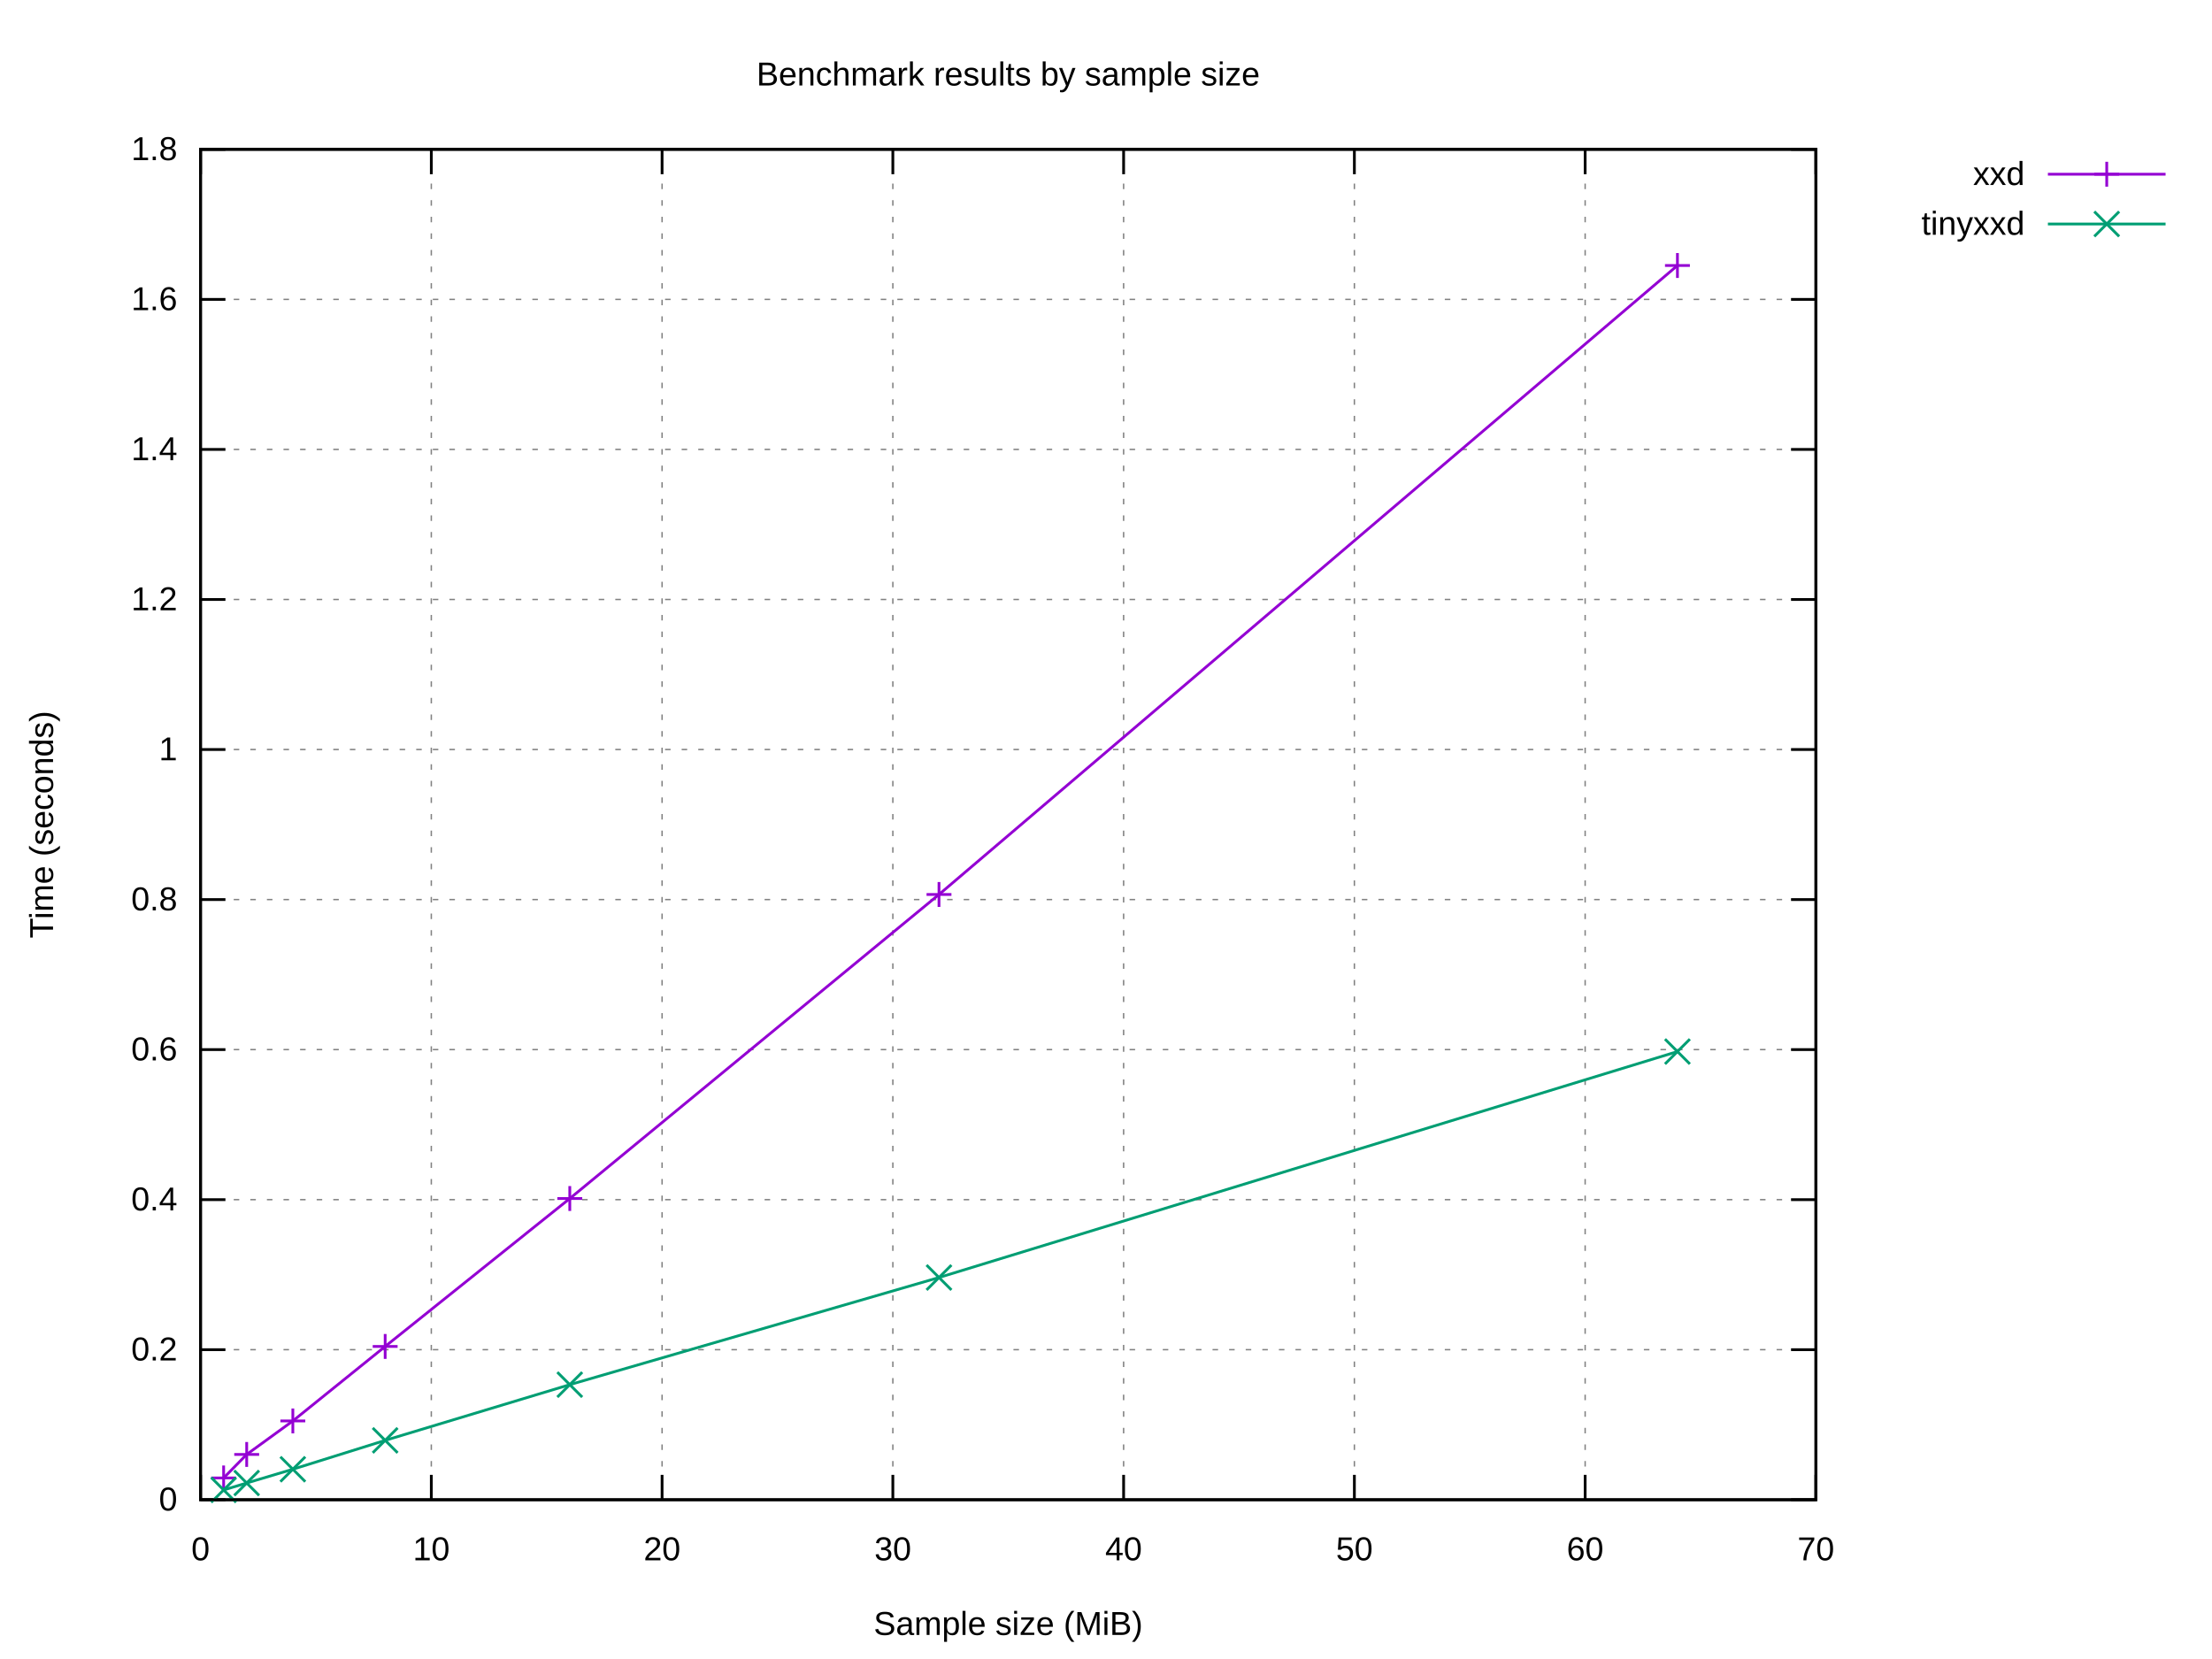
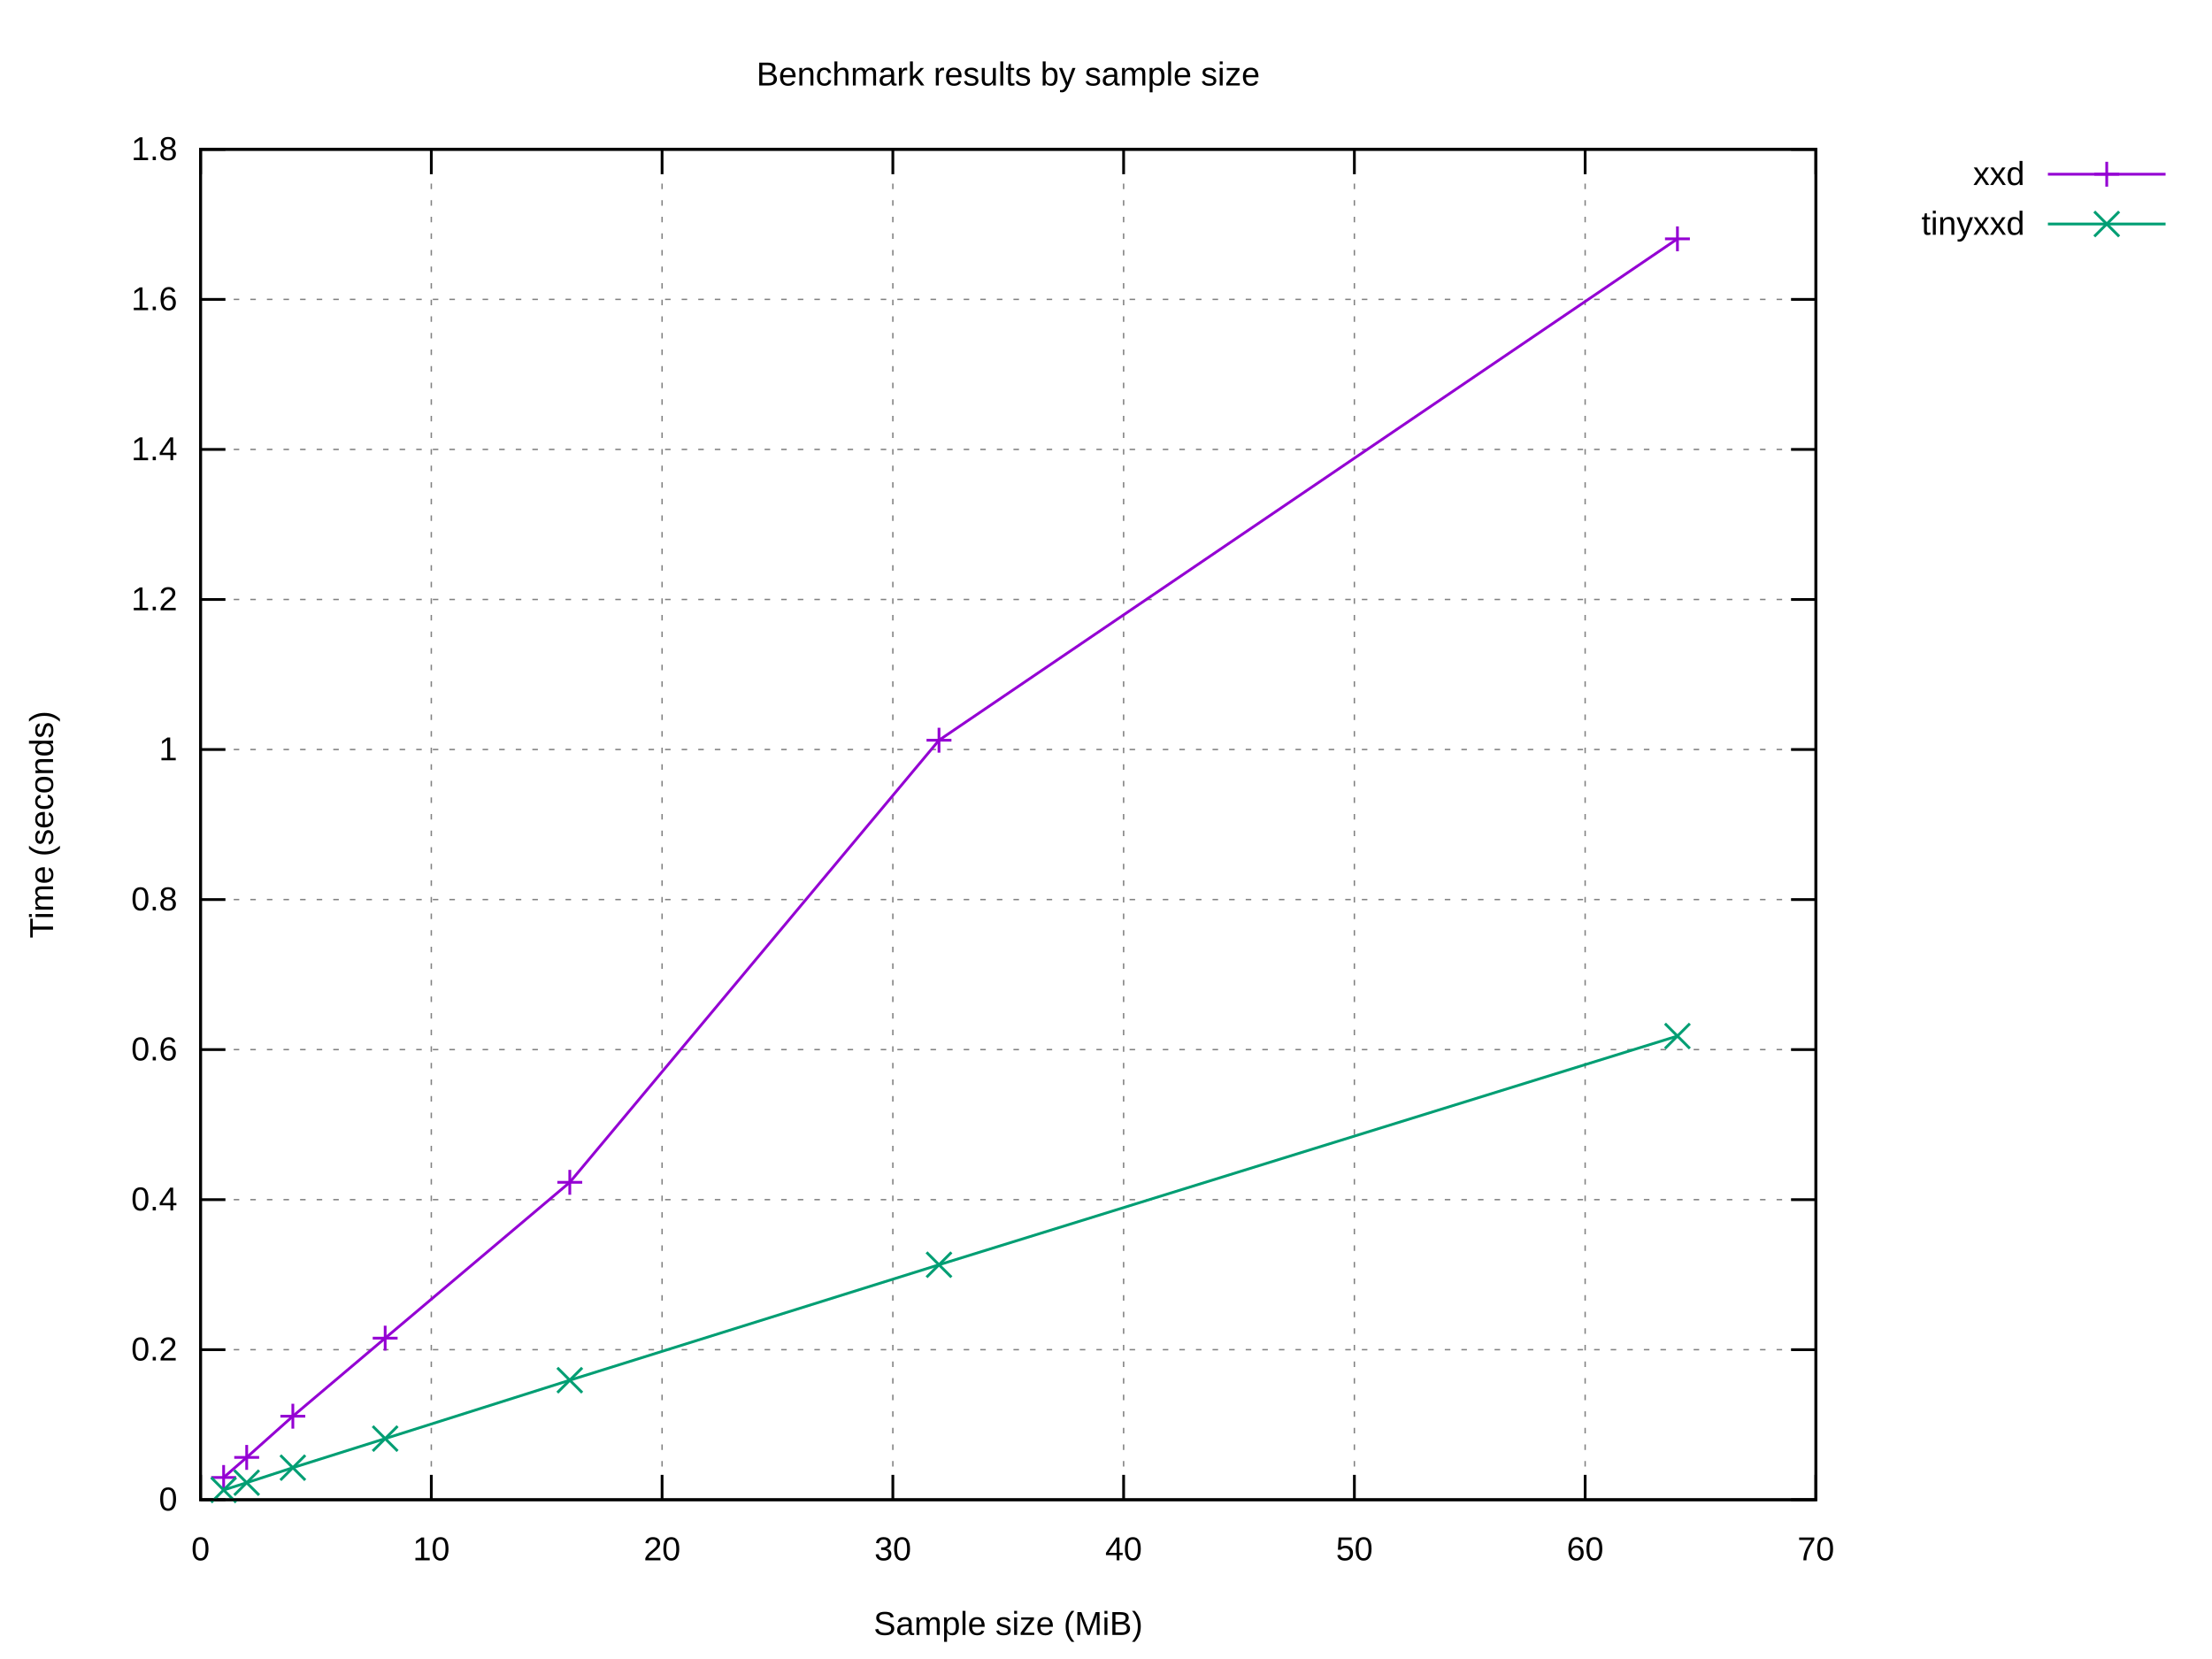
<svg xmlns="http://www.w3.org/2000/svg" xmlns:xlink="http://www.w3.org/1999/xlink" width="800" height="600" viewBox="0 0 800 600">
  <g id="gnuplot_canvas">
    <rect x="0" y="0" width="800" height="600" fill="#ffffff" />
    <defs>
      <circle id="gpDot" r="0.5" stroke-width="0.5" stroke="currentColor" />
      <path id="gpPt0" stroke-width="0.222" stroke="currentColor" d="M-1,0 h2 M0,-1 v2" />
      <path id="gpPt1" stroke-width="0.222" stroke="currentColor" d="M-1,-1 L1,1 M1,-1 L-1,1" />
      <path id="gpPt2" stroke-width="0.222" stroke="currentColor" d="M-1,0 L1,0 M0,-1 L0,1 M-1,-1 L1,1 M-1,1 L1,-1" />
      <rect id="gpPt3" stroke-width="0.222" stroke="currentColor" x="-1" y="-1" width="2" height="2" />
      <rect id="gpPt4" stroke-width="0.222" stroke="currentColor" fill="currentColor" x="-1" y="-1" width="2" height="2" />
      <circle id="gpPt5" stroke-width="0.222" stroke="currentColor" cx="0" cy="0" r="1" />
      <use xlink:href="#gpPt5" id="gpPt6" fill="currentColor" stroke="none" />
      <path id="gpPt7" stroke-width="0.222" stroke="currentColor" d="M0,-1.33 L-1.33,0.67 L1.33,0.67 z" />
      <use xlink:href="#gpPt7" id="gpPt8" fill="currentColor" stroke="none" />
      <use xlink:href="#gpPt7" id="gpPt9" stroke="currentColor" transform="rotate(180)" />
      <use xlink:href="#gpPt9" id="gpPt10" fill="currentColor" stroke="none" />
      <use xlink:href="#gpPt3" id="gpPt11" stroke="currentColor" transform="rotate(45)" />
      <use xlink:href="#gpPt11" id="gpPt12" fill="currentColor" stroke="none" />
      <path id="gpPt13" stroke-width="0.222" stroke="currentColor" d="M0,1.330 L1.265,0.411 L0.782,-1.067 L-0.782,-1.076 L-1.265,0.411 z" />
      <use xlink:href="#gpPt13" id="gpPt14" fill="currentColor" stroke="none" />
      <filter id="textbox" filterUnits="objectBoundingBox" x="0" y="0" height="1" width="1">
        <feFlood flood-color="#FFFFFF" flood-opacity="1" result="bgnd" />
        <feComposite in="SourceGraphic" in2="bgnd" operator="atop" />
      </filter>
      <filter id="greybox" filterUnits="objectBoundingBox" x="0" y="0" height="1" width="1">
        <feFlood flood-color="lightgrey" flood-opacity="1" result="grey" />
        <feComposite in="SourceGraphic" in2="grey" operator="atop" />
      </filter>
    </defs>
    <g fill="none" color="#FFFFFF" stroke="currentColor" stroke-width="1.00" stroke-linecap="butt" stroke-linejoin="miter">
</g>
    <g fill="none" color="black" stroke="currentColor" stroke-width="1.00" stroke-linecap="butt" stroke-linejoin="miter">
</g>
    <g fill="none" color="black" stroke="black" stroke-width="0.50" stroke-linecap="butt" stroke-linejoin="miter">
</g>
    <g fill="none" color="gray" stroke="currentColor" stroke-width="0.50" stroke-linecap="butt" stroke-linejoin="miter">
      <path stroke="gray" stroke-dasharray="2,4" class="gridline" d="M72.53,542.40 L656.75,542.40  " />
    </g>
    <g fill="none" color="gray" stroke="gray" stroke-width="1.00" stroke-linecap="butt" stroke-linejoin="miter">
</g>
    <g fill="none" color="black" stroke="currentColor" stroke-width="1.00" stroke-linecap="butt" stroke-linejoin="miter">
      <path stroke="black" d="M72.53,542.40 L81.53,542.40 M656.75,542.40 L647.75,542.40  " />
      <g transform="translate(64.14,546.30)" stroke="none" fill="black" font-family="Arial" font-size="12.00" text-anchor="end">
        <text>
          <tspan font-family="Arial"> 0</tspan>
        </text>
      </g>
    </g>
    <g fill="none" color="black" stroke="currentColor" stroke-width="1.00" stroke-linecap="butt" stroke-linejoin="miter">
</g>
    <g fill="none" color="black" stroke="black" stroke-width="0.50" stroke-linecap="butt" stroke-linejoin="miter">
</g>
    <g fill="none" color="gray" stroke="currentColor" stroke-width="0.50" stroke-linecap="butt" stroke-linejoin="miter">
      <path stroke="gray" stroke-dasharray="2,4" class="gridline" d="M72.53,488.13 L656.75,488.13  " />
    </g>
    <g fill="none" color="gray" stroke="gray" stroke-width="1.00" stroke-linecap="butt" stroke-linejoin="miter">
</g>
    <g fill="none" color="black" stroke="currentColor" stroke-width="1.00" stroke-linecap="butt" stroke-linejoin="miter">
      <path stroke="black" d="M72.53,488.13 L81.53,488.13 M656.75,488.13 L647.75,488.13  " />
      <g transform="translate(64.14,492.03)" stroke="none" fill="black" font-family="Arial" font-size="12.00" text-anchor="end">
        <text>
          <tspan font-family="Arial"> 0.2</tspan>
        </text>
      </g>
    </g>
    <g fill="none" color="black" stroke="currentColor" stroke-width="1.00" stroke-linecap="butt" stroke-linejoin="miter">
</g>
    <g fill="none" color="black" stroke="black" stroke-width="0.50" stroke-linecap="butt" stroke-linejoin="miter">
</g>
    <g fill="none" color="gray" stroke="currentColor" stroke-width="0.50" stroke-linecap="butt" stroke-linejoin="miter">
      <path stroke="gray" stroke-dasharray="2,4" class="gridline" d="M72.53,433.87 L656.75,433.87  " />
    </g>
    <g fill="none" color="gray" stroke="gray" stroke-width="1.00" stroke-linecap="butt" stroke-linejoin="miter">
</g>
    <g fill="none" color="black" stroke="currentColor" stroke-width="1.00" stroke-linecap="butt" stroke-linejoin="miter">
      <path stroke="black" d="M72.53,433.87 L81.53,433.87 M656.75,433.87 L647.75,433.87  " />
      <g transform="translate(64.14,437.77)" stroke="none" fill="black" font-family="Arial" font-size="12.00" text-anchor="end">
        <text>
          <tspan font-family="Arial"> 0.4</tspan>
        </text>
      </g>
    </g>
    <g fill="none" color="black" stroke="currentColor" stroke-width="1.00" stroke-linecap="butt" stroke-linejoin="miter">
</g>
    <g fill="none" color="black" stroke="black" stroke-width="0.50" stroke-linecap="butt" stroke-linejoin="miter">
</g>
    <g fill="none" color="gray" stroke="currentColor" stroke-width="0.50" stroke-linecap="butt" stroke-linejoin="miter">
      <path stroke="gray" stroke-dasharray="2,4" class="gridline" d="M72.53,379.60 L656.75,379.60  " />
    </g>
    <g fill="none" color="gray" stroke="gray" stroke-width="1.00" stroke-linecap="butt" stroke-linejoin="miter">
</g>
    <g fill="none" color="black" stroke="currentColor" stroke-width="1.00" stroke-linecap="butt" stroke-linejoin="miter">
      <path stroke="black" d="M72.53,379.60 L81.53,379.60 M656.75,379.60 L647.75,379.60  " />
      <g transform="translate(64.14,383.50)" stroke="none" fill="black" font-family="Arial" font-size="12.00" text-anchor="end">
        <text>
          <tspan font-family="Arial"> 0.6</tspan>
        </text>
      </g>
    </g>
    <g fill="none" color="black" stroke="currentColor" stroke-width="1.00" stroke-linecap="butt" stroke-linejoin="miter">
</g>
    <g fill="none" color="black" stroke="black" stroke-width="0.50" stroke-linecap="butt" stroke-linejoin="miter">
</g>
    <g fill="none" color="gray" stroke="currentColor" stroke-width="0.50" stroke-linecap="butt" stroke-linejoin="miter">
      <path stroke="gray" stroke-dasharray="2,4" class="gridline" d="M72.53,325.34 L656.75,325.34  " />
    </g>
    <g fill="none" color="gray" stroke="gray" stroke-width="1.00" stroke-linecap="butt" stroke-linejoin="miter">
</g>
    <g fill="none" color="black" stroke="currentColor" stroke-width="1.00" stroke-linecap="butt" stroke-linejoin="miter">
      <path stroke="black" d="M72.53,325.34 L81.53,325.34 M656.75,325.34 L647.75,325.34  " />
      <g transform="translate(64.14,329.24)" stroke="none" fill="black" font-family="Arial" font-size="12.00" text-anchor="end">
        <text>
          <tspan font-family="Arial"> 0.8</tspan>
        </text>
      </g>
    </g>
    <g fill="none" color="black" stroke="currentColor" stroke-width="1.00" stroke-linecap="butt" stroke-linejoin="miter">
</g>
    <g fill="none" color="black" stroke="black" stroke-width="0.50" stroke-linecap="butt" stroke-linejoin="miter">
</g>
    <g fill="none" color="gray" stroke="currentColor" stroke-width="0.50" stroke-linecap="butt" stroke-linejoin="miter">
      <path stroke="gray" stroke-dasharray="2,4" class="gridline" d="M72.53,271.07 L656.75,271.07  " />
    </g>
    <g fill="none" color="gray" stroke="gray" stroke-width="1.00" stroke-linecap="butt" stroke-linejoin="miter">
</g>
    <g fill="none" color="black" stroke="currentColor" stroke-width="1.00" stroke-linecap="butt" stroke-linejoin="miter">
      <path stroke="black" d="M72.53,271.07 L81.53,271.07 M656.75,271.07 L647.75,271.07  " />
      <g transform="translate(64.14,274.97)" stroke="none" fill="black" font-family="Arial" font-size="12.00" text-anchor="end">
        <text>
          <tspan font-family="Arial"> 1</tspan>
        </text>
      </g>
    </g>
    <g fill="none" color="black" stroke="currentColor" stroke-width="1.00" stroke-linecap="butt" stroke-linejoin="miter">
</g>
    <g fill="none" color="black" stroke="black" stroke-width="0.50" stroke-linecap="butt" stroke-linejoin="miter">
</g>
    <g fill="none" color="gray" stroke="currentColor" stroke-width="0.50" stroke-linecap="butt" stroke-linejoin="miter">
      <path stroke="gray" stroke-dasharray="2,4" class="gridline" d="M72.53,216.81 L656.75,216.81  " />
    </g>
    <g fill="none" color="gray" stroke="gray" stroke-width="1.00" stroke-linecap="butt" stroke-linejoin="miter">
</g>
    <g fill="none" color="black" stroke="currentColor" stroke-width="1.00" stroke-linecap="butt" stroke-linejoin="miter">
      <path stroke="black" d="M72.53,216.81 L81.53,216.81 M656.75,216.81 L647.75,216.81  " />
      <g transform="translate(64.14,220.71)" stroke="none" fill="black" font-family="Arial" font-size="12.00" text-anchor="end">
        <text>
          <tspan font-family="Arial"> 1.2</tspan>
        </text>
      </g>
    </g>
    <g fill="none" color="black" stroke="currentColor" stroke-width="1.00" stroke-linecap="butt" stroke-linejoin="miter">
</g>
    <g fill="none" color="black" stroke="black" stroke-width="0.50" stroke-linecap="butt" stroke-linejoin="miter">
</g>
    <g fill="none" color="gray" stroke="currentColor" stroke-width="0.50" stroke-linecap="butt" stroke-linejoin="miter">
      <path stroke="gray" stroke-dasharray="2,4" class="gridline" d="M72.53,162.54 L656.75,162.54  " />
    </g>
    <g fill="none" color="gray" stroke="gray" stroke-width="1.00" stroke-linecap="butt" stroke-linejoin="miter">
</g>
    <g fill="none" color="black" stroke="currentColor" stroke-width="1.00" stroke-linecap="butt" stroke-linejoin="miter">
      <path stroke="black" d="M72.53,162.54 L81.53,162.54 M656.75,162.54 L647.75,162.54  " />
      <g transform="translate(64.14,166.44)" stroke="none" fill="black" font-family="Arial" font-size="12.00" text-anchor="end">
        <text>
          <tspan font-family="Arial"> 1.4</tspan>
        </text>
      </g>
    </g>
    <g fill="none" color="black" stroke="currentColor" stroke-width="1.00" stroke-linecap="butt" stroke-linejoin="miter">
</g>
    <g fill="none" color="black" stroke="black" stroke-width="0.50" stroke-linecap="butt" stroke-linejoin="miter">
</g>
    <g fill="none" color="gray" stroke="currentColor" stroke-width="0.50" stroke-linecap="butt" stroke-linejoin="miter">
      <path stroke="gray" stroke-dasharray="2,4" class="gridline" d="M72.53,108.28 L656.75,108.28  " />
    </g>
    <g fill="none" color="gray" stroke="gray" stroke-width="1.00" stroke-linecap="butt" stroke-linejoin="miter">
</g>
    <g fill="none" color="black" stroke="currentColor" stroke-width="1.00" stroke-linecap="butt" stroke-linejoin="miter">
      <path stroke="black" d="M72.53,108.28 L81.53,108.28 M656.75,108.28 L647.75,108.28  " />
      <g transform="translate(64.14,112.18)" stroke="none" fill="black" font-family="Arial" font-size="12.00" text-anchor="end">
        <text>
          <tspan font-family="Arial"> 1.6</tspan>
        </text>
      </g>
    </g>
    <g fill="none" color="black" stroke="currentColor" stroke-width="1.00" stroke-linecap="butt" stroke-linejoin="miter">
</g>
    <g fill="none" color="black" stroke="black" stroke-width="0.50" stroke-linecap="butt" stroke-linejoin="miter">
</g>
    <g fill="none" color="gray" stroke="currentColor" stroke-width="0.50" stroke-linecap="butt" stroke-linejoin="miter">
      <path stroke="gray" stroke-dasharray="2,4" class="gridline" d="M72.53,54.01 L656.75,54.01  " />
    </g>
    <g fill="none" color="gray" stroke="gray" stroke-width="1.00" stroke-linecap="butt" stroke-linejoin="miter">
</g>
    <g fill="none" color="black" stroke="currentColor" stroke-width="1.00" stroke-linecap="butt" stroke-linejoin="miter">
      <path stroke="black" d="M72.53,54.01 L81.53,54.01 M656.75,54.01 L647.75,54.01  " />
      <g transform="translate(64.14,57.91)" stroke="none" fill="black" font-family="Arial" font-size="12.00" text-anchor="end">
        <text>
          <tspan font-family="Arial"> 1.8</tspan>
        </text>
      </g>
    </g>
    <g fill="none" color="black" stroke="currentColor" stroke-width="1.00" stroke-linecap="butt" stroke-linejoin="miter">
</g>
    <g fill="none" color="black" stroke="black" stroke-width="0.50" stroke-linecap="butt" stroke-linejoin="miter">
</g>
    <g fill="none" color="gray" stroke="currentColor" stroke-width="0.50" stroke-linecap="butt" stroke-linejoin="miter">
      <path stroke="gray" stroke-dasharray="2,4" class="gridline" d="M72.53,542.40 L72.53,54.01  " />
    </g>
    <g fill="none" color="gray" stroke="gray" stroke-width="1.00" stroke-linecap="butt" stroke-linejoin="miter">
</g>
    <g fill="none" color="black" stroke="currentColor" stroke-width="1.00" stroke-linecap="butt" stroke-linejoin="miter">
      <path stroke="black" d="M72.53,542.40 L72.53,533.40 M72.53,54.01 L72.53,63.01  " />
      <g transform="translate(72.53,564.30)" stroke="none" fill="black" font-family="Arial" font-size="12.00" text-anchor="middle">
        <text>
          <tspan font-family="Arial"> 0</tspan>
        </text>
      </g>
    </g>
    <g fill="none" color="black" stroke="currentColor" stroke-width="1.00" stroke-linecap="butt" stroke-linejoin="miter">
</g>
    <g fill="none" color="black" stroke="black" stroke-width="0.50" stroke-linecap="butt" stroke-linejoin="miter">
</g>
    <g fill="none" color="gray" stroke="currentColor" stroke-width="0.50" stroke-linecap="butt" stroke-linejoin="miter">
      <path stroke="gray" stroke-dasharray="2,4" class="gridline" d="M155.99,542.40 L155.99,54.01  " />
    </g>
    <g fill="none" color="gray" stroke="gray" stroke-width="1.00" stroke-linecap="butt" stroke-linejoin="miter">
</g>
    <g fill="none" color="black" stroke="currentColor" stroke-width="1.00" stroke-linecap="butt" stroke-linejoin="miter">
      <path stroke="black" d="M155.99,542.40 L155.99,533.40 M155.99,54.01 L155.99,63.01  " />
      <g transform="translate(155.99,564.30)" stroke="none" fill="black" font-family="Arial" font-size="12.00" text-anchor="middle">
        <text>
          <tspan font-family="Arial"> 10</tspan>
        </text>
      </g>
    </g>
    <g fill="none" color="black" stroke="currentColor" stroke-width="1.00" stroke-linecap="butt" stroke-linejoin="miter">
</g>
    <g fill="none" color="black" stroke="black" stroke-width="0.50" stroke-linecap="butt" stroke-linejoin="miter">
</g>
    <g fill="none" color="gray" stroke="currentColor" stroke-width="0.50" stroke-linecap="butt" stroke-linejoin="miter">
      <path stroke="gray" stroke-dasharray="2,4" class="gridline" d="M239.45,542.40 L239.45,54.01  " />
    </g>
    <g fill="none" color="gray" stroke="gray" stroke-width="1.00" stroke-linecap="butt" stroke-linejoin="miter">
</g>
    <g fill="none" color="black" stroke="currentColor" stroke-width="1.00" stroke-linecap="butt" stroke-linejoin="miter">
      <path stroke="black" d="M239.45,542.40 L239.45,533.40 M239.45,54.01 L239.45,63.01  " />
      <g transform="translate(239.45,564.30)" stroke="none" fill="black" font-family="Arial" font-size="12.00" text-anchor="middle">
        <text>
          <tspan font-family="Arial"> 20</tspan>
        </text>
      </g>
    </g>
    <g fill="none" color="black" stroke="currentColor" stroke-width="1.00" stroke-linecap="butt" stroke-linejoin="miter">
</g>
    <g fill="none" color="black" stroke="black" stroke-width="0.50" stroke-linecap="butt" stroke-linejoin="miter">
</g>
    <g fill="none" color="gray" stroke="currentColor" stroke-width="0.50" stroke-linecap="butt" stroke-linejoin="miter">
      <path stroke="gray" stroke-dasharray="2,4" class="gridline" d="M322.91,542.40 L322.91,54.01  " />
    </g>
    <g fill="none" color="gray" stroke="gray" stroke-width="1.00" stroke-linecap="butt" stroke-linejoin="miter">
</g>
    <g fill="none" color="black" stroke="currentColor" stroke-width="1.00" stroke-linecap="butt" stroke-linejoin="miter">
      <path stroke="black" d="M322.91,542.40 L322.91,533.40 M322.91,54.01 L322.91,63.01  " />
      <g transform="translate(322.91,564.30)" stroke="none" fill="black" font-family="Arial" font-size="12.00" text-anchor="middle">
        <text>
          <tspan font-family="Arial"> 30</tspan>
        </text>
      </g>
    </g>
    <g fill="none" color="black" stroke="currentColor" stroke-width="1.00" stroke-linecap="butt" stroke-linejoin="miter">
</g>
    <g fill="none" color="black" stroke="black" stroke-width="0.50" stroke-linecap="butt" stroke-linejoin="miter">
</g>
    <g fill="none" color="gray" stroke="currentColor" stroke-width="0.50" stroke-linecap="butt" stroke-linejoin="miter">
      <path stroke="gray" stroke-dasharray="2,4" class="gridline" d="M406.37,542.40 L406.37,54.01  " />
    </g>
    <g fill="none" color="gray" stroke="gray" stroke-width="1.00" stroke-linecap="butt" stroke-linejoin="miter">
</g>
    <g fill="none" color="black" stroke="currentColor" stroke-width="1.00" stroke-linecap="butt" stroke-linejoin="miter">
      <path stroke="black" d="M406.37,542.40 L406.37,533.40 M406.37,54.01 L406.37,63.01  " />
      <g transform="translate(406.37,564.30)" stroke="none" fill="black" font-family="Arial" font-size="12.00" text-anchor="middle">
        <text>
          <tspan font-family="Arial"> 40</tspan>
        </text>
      </g>
    </g>
    <g fill="none" color="black" stroke="currentColor" stroke-width="1.00" stroke-linecap="butt" stroke-linejoin="miter">
</g>
    <g fill="none" color="black" stroke="black" stroke-width="0.50" stroke-linecap="butt" stroke-linejoin="miter">
</g>
    <g fill="none" color="gray" stroke="currentColor" stroke-width="0.50" stroke-linecap="butt" stroke-linejoin="miter">
      <path stroke="gray" stroke-dasharray="2,4" class="gridline" d="M489.83,542.40 L489.83,54.01  " />
    </g>
    <g fill="none" color="gray" stroke="gray" stroke-width="1.00" stroke-linecap="butt" stroke-linejoin="miter">
</g>
    <g fill="none" color="black" stroke="currentColor" stroke-width="1.00" stroke-linecap="butt" stroke-linejoin="miter">
      <path stroke="black" d="M489.83,542.40 L489.83,533.40 M489.83,54.01 L489.83,63.01  " />
      <g transform="translate(489.83,564.30)" stroke="none" fill="black" font-family="Arial" font-size="12.00" text-anchor="middle">
        <text>
          <tspan font-family="Arial"> 50</tspan>
        </text>
      </g>
    </g>
    <g fill="none" color="black" stroke="currentColor" stroke-width="1.00" stroke-linecap="butt" stroke-linejoin="miter">
</g>
    <g fill="none" color="black" stroke="black" stroke-width="0.50" stroke-linecap="butt" stroke-linejoin="miter">
</g>
    <g fill="none" color="gray" stroke="currentColor" stroke-width="0.50" stroke-linecap="butt" stroke-linejoin="miter">
      <path stroke="gray" stroke-dasharray="2,4" class="gridline" d="M573.29,542.40 L573.29,54.01  " />
    </g>
    <g fill="none" color="gray" stroke="gray" stroke-width="1.00" stroke-linecap="butt" stroke-linejoin="miter">
</g>
    <g fill="none" color="black" stroke="currentColor" stroke-width="1.00" stroke-linecap="butt" stroke-linejoin="miter">
      <path stroke="black" d="M573.29,542.40 L573.29,533.40 M573.29,54.01 L573.29,63.01  " />
      <g transform="translate(573.29,564.30)" stroke="none" fill="black" font-family="Arial" font-size="12.00" text-anchor="middle">
        <text>
          <tspan font-family="Arial"> 60</tspan>
        </text>
      </g>
    </g>
    <g fill="none" color="black" stroke="currentColor" stroke-width="1.00" stroke-linecap="butt" stroke-linejoin="miter">
</g>
    <g fill="none" color="black" stroke="black" stroke-width="0.50" stroke-linecap="butt" stroke-linejoin="miter">
</g>
    <g fill="none" color="gray" stroke="currentColor" stroke-width="0.50" stroke-linecap="butt" stroke-linejoin="miter">
      <path stroke="gray" stroke-dasharray="2,4" class="gridline" d="M656.75,542.40 L656.75,54.01  " />
    </g>
    <g fill="none" color="gray" stroke="gray" stroke-width="1.00" stroke-linecap="butt" stroke-linejoin="miter">
</g>
    <g fill="none" color="black" stroke="currentColor" stroke-width="1.00" stroke-linecap="butt" stroke-linejoin="miter">
      <path stroke="black" d="M656.75,542.40 L656.75,533.40 M656.75,54.01 L656.75,63.01  " />
      <g transform="translate(656.75,564.30)" stroke="none" fill="black" font-family="Arial" font-size="12.00" text-anchor="middle">
        <text>
          <tspan font-family="Arial"> 70</tspan>
        </text>
      </g>
    </g>
    <g fill="none" color="black" stroke="currentColor" stroke-width="1.00" stroke-linecap="butt" stroke-linejoin="miter">
</g>
    <g fill="none" color="black" stroke="currentColor" stroke-width="1.00" stroke-linecap="butt" stroke-linejoin="miter">
      <path stroke="black" d="M72.53,54.01 L72.53,542.40 L656.75,542.40 L656.75,54.01 L72.53,54.01 Z  " />
    </g>
    <g fill="none" color="black" stroke="currentColor" stroke-width="1.00" stroke-linecap="butt" stroke-linejoin="miter">
</g>
    <g id="gnuplot_plot_1">
      <g fill="none" color="black" stroke="currentColor" stroke-width="1.00" stroke-linecap="butt" stroke-linejoin="miter">
        <g transform="translate(732.26,66.91)" stroke="none" fill="black" font-family="Arial" font-size="12.00" text-anchor="end">
          <text>
            <tspan font-family="Arial">xxd</tspan>
          </text>
        </g>
      </g>
      <g fill="none" color="black" stroke="currentColor" stroke-width="1.00" stroke-linecap="butt" stroke-linejoin="miter">
-         <path stroke="rgb(148,   0, 211)" d="M740.65,63.01 L783.21,63.01 M606.67,96.02 L339.60,323.50 L206.07,433.46 L139.30,486.96 L105.91,513.90 L89.22,526.02   L80.88,534.52  " />
-         <use xlink:href="#gpPt0" transform="translate(606.67,96.02) scale(4.50)" color="rgb(148,   0, 211)" />
-         <use xlink:href="#gpPt0" transform="translate(339.60,323.50) scale(4.50)" color="rgb(148,   0, 211)" />
-         <use xlink:href="#gpPt0" transform="translate(206.07,433.46) scale(4.50)" color="rgb(148,   0, 211)" />
-         <use xlink:href="#gpPt0" transform="translate(139.30,486.96) scale(4.50)" color="rgb(148,   0, 211)" />
-         <use xlink:href="#gpPt0" transform="translate(105.91,513.90) scale(4.50)" color="rgb(148,   0, 211)" />
-         <use xlink:href="#gpPt0" transform="translate(89.22,526.02) scale(4.50)" color="rgb(148,   0, 211)" />
-         <use xlink:href="#gpPt0" transform="translate(80.88,534.52) scale(4.50)" color="rgb(148,   0, 211)" />
+         <path stroke="rgb(148,   0, 211)" d="M740.65,63.01 L783.21,63.01 M606.67,86.38 L339.60,267.71 L206.07,427.60 L139.30,483.96 L105.91,512.19 L89.22,527.09   L80.88,534.35  " />
+         <use xlink:href="#gpPt0" transform="translate(606.67,86.38) scale(4.50)" color="rgb(148,   0, 211)" />
+         <use xlink:href="#gpPt0" transform="translate(339.60,267.71) scale(4.50)" color="rgb(148,   0, 211)" />
+         <use xlink:href="#gpPt0" transform="translate(206.07,427.60) scale(4.50)" color="rgb(148,   0, 211)" />
+         <use xlink:href="#gpPt0" transform="translate(139.30,483.96) scale(4.50)" color="rgb(148,   0, 211)" />
+         <use xlink:href="#gpPt0" transform="translate(105.91,512.19) scale(4.50)" color="rgb(148,   0, 211)" />
+         <use xlink:href="#gpPt0" transform="translate(89.22,527.09) scale(4.50)" color="rgb(148,   0, 211)" />
+         <use xlink:href="#gpPt0" transform="translate(80.88,534.35) scale(4.50)" color="rgb(148,   0, 211)" />
        <use xlink:href="#gpPt0" transform="translate(761.93,63.01) scale(4.50)" color="rgb(148,   0, 211)" />
      </g>
    </g>
    <g id="gnuplot_plot_2">
      <g fill="none" color="black" stroke="currentColor" stroke-width="1.00" stroke-linecap="butt" stroke-linejoin="miter">
        <g transform="translate(732.26,84.91)" stroke="none" fill="black" font-family="Arial" font-size="12.00" text-anchor="end">
          <text>
            <tspan font-family="Arial">tinyxxd</tspan>
          </text>
        </g>
      </g>
      <g fill="none" color="black" stroke="currentColor" stroke-width="1.00" stroke-linecap="butt" stroke-linejoin="miter">
-         <path stroke="rgb(  0, 158, 115)" d="M740.65,81.01 L783.21,81.01 M606.67,380.31 L339.60,462.03 L206.07,500.78 L139.30,520.93 L105.91,531.37 L89.22,536.35   L80.88,538.86  " />
-         <use xlink:href="#gpPt1" transform="translate(606.67,380.31) scale(4.50)" color="rgb(  0, 158, 115)" />
-         <use xlink:href="#gpPt1" transform="translate(339.60,462.03) scale(4.50)" color="rgb(  0, 158, 115)" />
-         <use xlink:href="#gpPt1" transform="translate(206.07,500.78) scale(4.50)" color="rgb(  0, 158, 115)" />
-         <use xlink:href="#gpPt1" transform="translate(139.30,520.93) scale(4.50)" color="rgb(  0, 158, 115)" />
-         <use xlink:href="#gpPt1" transform="translate(105.91,531.37) scale(4.50)" color="rgb(  0, 158, 115)" />
-         <use xlink:href="#gpPt1" transform="translate(89.22,536.35) scale(4.50)" color="rgb(  0, 158, 115)" />
-         <use xlink:href="#gpPt1" transform="translate(80.88,538.86) scale(4.50)" color="rgb(  0, 158, 115)" />
+         <path stroke="rgb(  0, 158, 115)" d="M740.65,81.01 L783.21,81.01 M606.67,374.70 L339.60,457.42 L206.07,499.17 L139.30,520.29 L105.91,530.81 L89.22,536.24   L80.88,538.87  " />
+         <use xlink:href="#gpPt1" transform="translate(606.67,374.70) scale(4.50)" color="rgb(  0, 158, 115)" />
+         <use xlink:href="#gpPt1" transform="translate(339.60,457.42) scale(4.50)" color="rgb(  0, 158, 115)" />
+         <use xlink:href="#gpPt1" transform="translate(206.07,499.17) scale(4.50)" color="rgb(  0, 158, 115)" />
+         <use xlink:href="#gpPt1" transform="translate(139.30,520.29) scale(4.50)" color="rgb(  0, 158, 115)" />
+         <use xlink:href="#gpPt1" transform="translate(105.91,530.81) scale(4.50)" color="rgb(  0, 158, 115)" />
+         <use xlink:href="#gpPt1" transform="translate(89.22,536.24) scale(4.50)" color="rgb(  0, 158, 115)" />
+         <use xlink:href="#gpPt1" transform="translate(80.88,538.87) scale(4.50)" color="rgb(  0, 158, 115)" />
        <use xlink:href="#gpPt1" transform="translate(761.93,81.01) scale(4.50)" color="rgb(  0, 158, 115)" />
      </g>
    </g>
    <g fill="none" color="#FFFFFF" stroke="rgb(  0, 158, 115)" stroke-width="2.00" stroke-linecap="butt" stroke-linejoin="miter">
</g>
    <g fill="none" color="black" stroke="currentColor" stroke-width="2.00" stroke-linecap="butt" stroke-linejoin="miter">
</g>
    <g fill="none" color="black" stroke="black" stroke-width="1.00" stroke-linecap="butt" stroke-linejoin="miter">
</g>
    <g fill="none" color="black" stroke="currentColor" stroke-width="1.00" stroke-linecap="butt" stroke-linejoin="miter">
      <path stroke="black" d="M72.53,54.01 L72.53,542.40 L656.75,542.40 L656.75,54.01 L72.53,54.01 Z  " />
      <g transform="translate(19.18,298.21) rotate(270.00)" stroke="none" fill="black" font-family="Arial" font-size="12.00" text-anchor="middle">
        <text>
          <tspan font-family="Arial">Time (seconds)</tspan>
        </text>
      </g>
    </g>
    <g fill="none" color="black" stroke="currentColor" stroke-width="1.00" stroke-linecap="butt" stroke-linejoin="miter">
      <g transform="translate(364.64,591.30)" stroke="none" fill="black" font-family="Arial" font-size="12.00" text-anchor="middle">
        <text>
          <tspan font-family="Arial">Sample size (MiB)</tspan>
        </text>
      </g>
    </g>
    <g fill="none" color="black" stroke="currentColor" stroke-width="1.00" stroke-linecap="butt" stroke-linejoin="miter">
</g>
    <g fill="none" color="black" stroke="currentColor" stroke-width="1.00" stroke-linecap="butt" stroke-linejoin="miter">
      <g transform="translate(364.64,30.91)" stroke="none" fill="black" font-family="Arial" font-size="12.00" text-anchor="middle">
        <text>
          <tspan font-family="Arial">Benchmark results by sample size</tspan>
        </text>
      </g>
    </g>
    <g fill="none" color="black" stroke="currentColor" stroke-width="1.00" stroke-linecap="butt" stroke-linejoin="miter">
</g>
  </g>
</svg>
